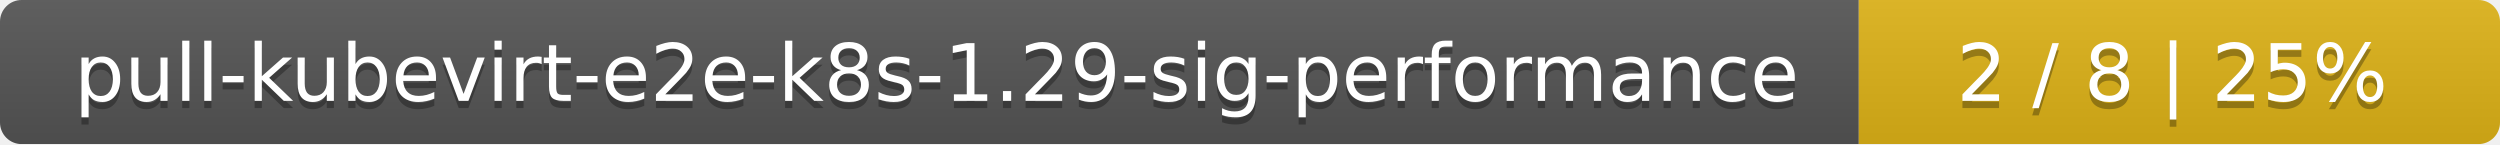
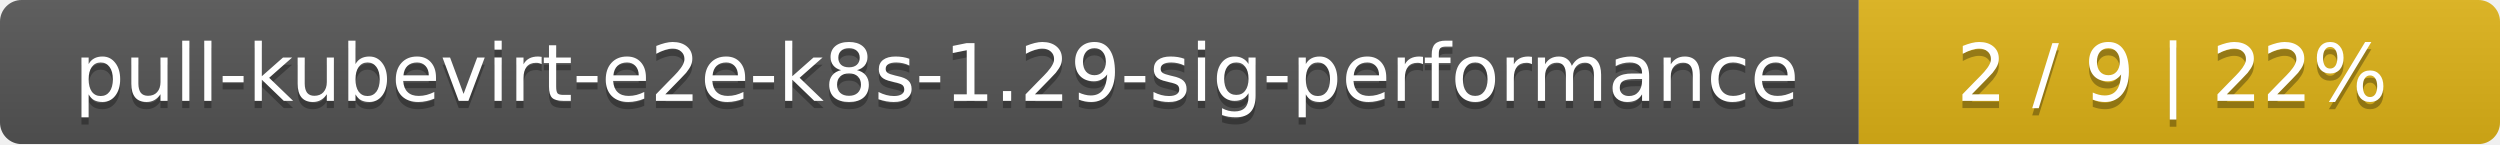
<svg xmlns="http://www.w3.org/2000/svg" width="347" height="20">
  <linearGradient id="smooth" x2="0" y2="100%">
    <stop offset="0" stop-color="#bbb" stop-opacity=".1" />
    <stop offset="1" stop-opacity=".1" />
  </linearGradient>
  <mask id="round">
    <rect width="347" height="20" rx="3" fill="#fff" />
  </mask>
  <g mask="url(#round)">
    <rect width="258" height="20" fill="#555" />
    <rect x="258" width="89" height="20" fill="#dfb317" />
    <rect width="347" height="20" fill="url(#smooth)" />
  </g>
  <g fill="#fff" text-anchor="middle" font-family="DejaVu Sans,Verdana,Geneva,sans-serif" font-size="11">
    <text x="130" y="15" fill="#010101" fill-opacity=".3">pull-kubevirt-e2e-k8s-1.29-sig-performance</text>
    <text x="130" y="14">pull-kubevirt-e2e-k8s-1.29-sig-performance</text>
-     <text x="301.5" y="15" fill="#010101" fill-opacity=".3">2 / 8    |    25%</text>
-     <text x="301.5" y="14">2 / 8    |    25%</text>
+     <text x="301.5" y="15" fill="#010101" fill-opacity=".3">2 / 9    |    22%</text>
+     <text x="301.5" y="14">2 / 9    |    22%</text>
  </g>
</svg>
